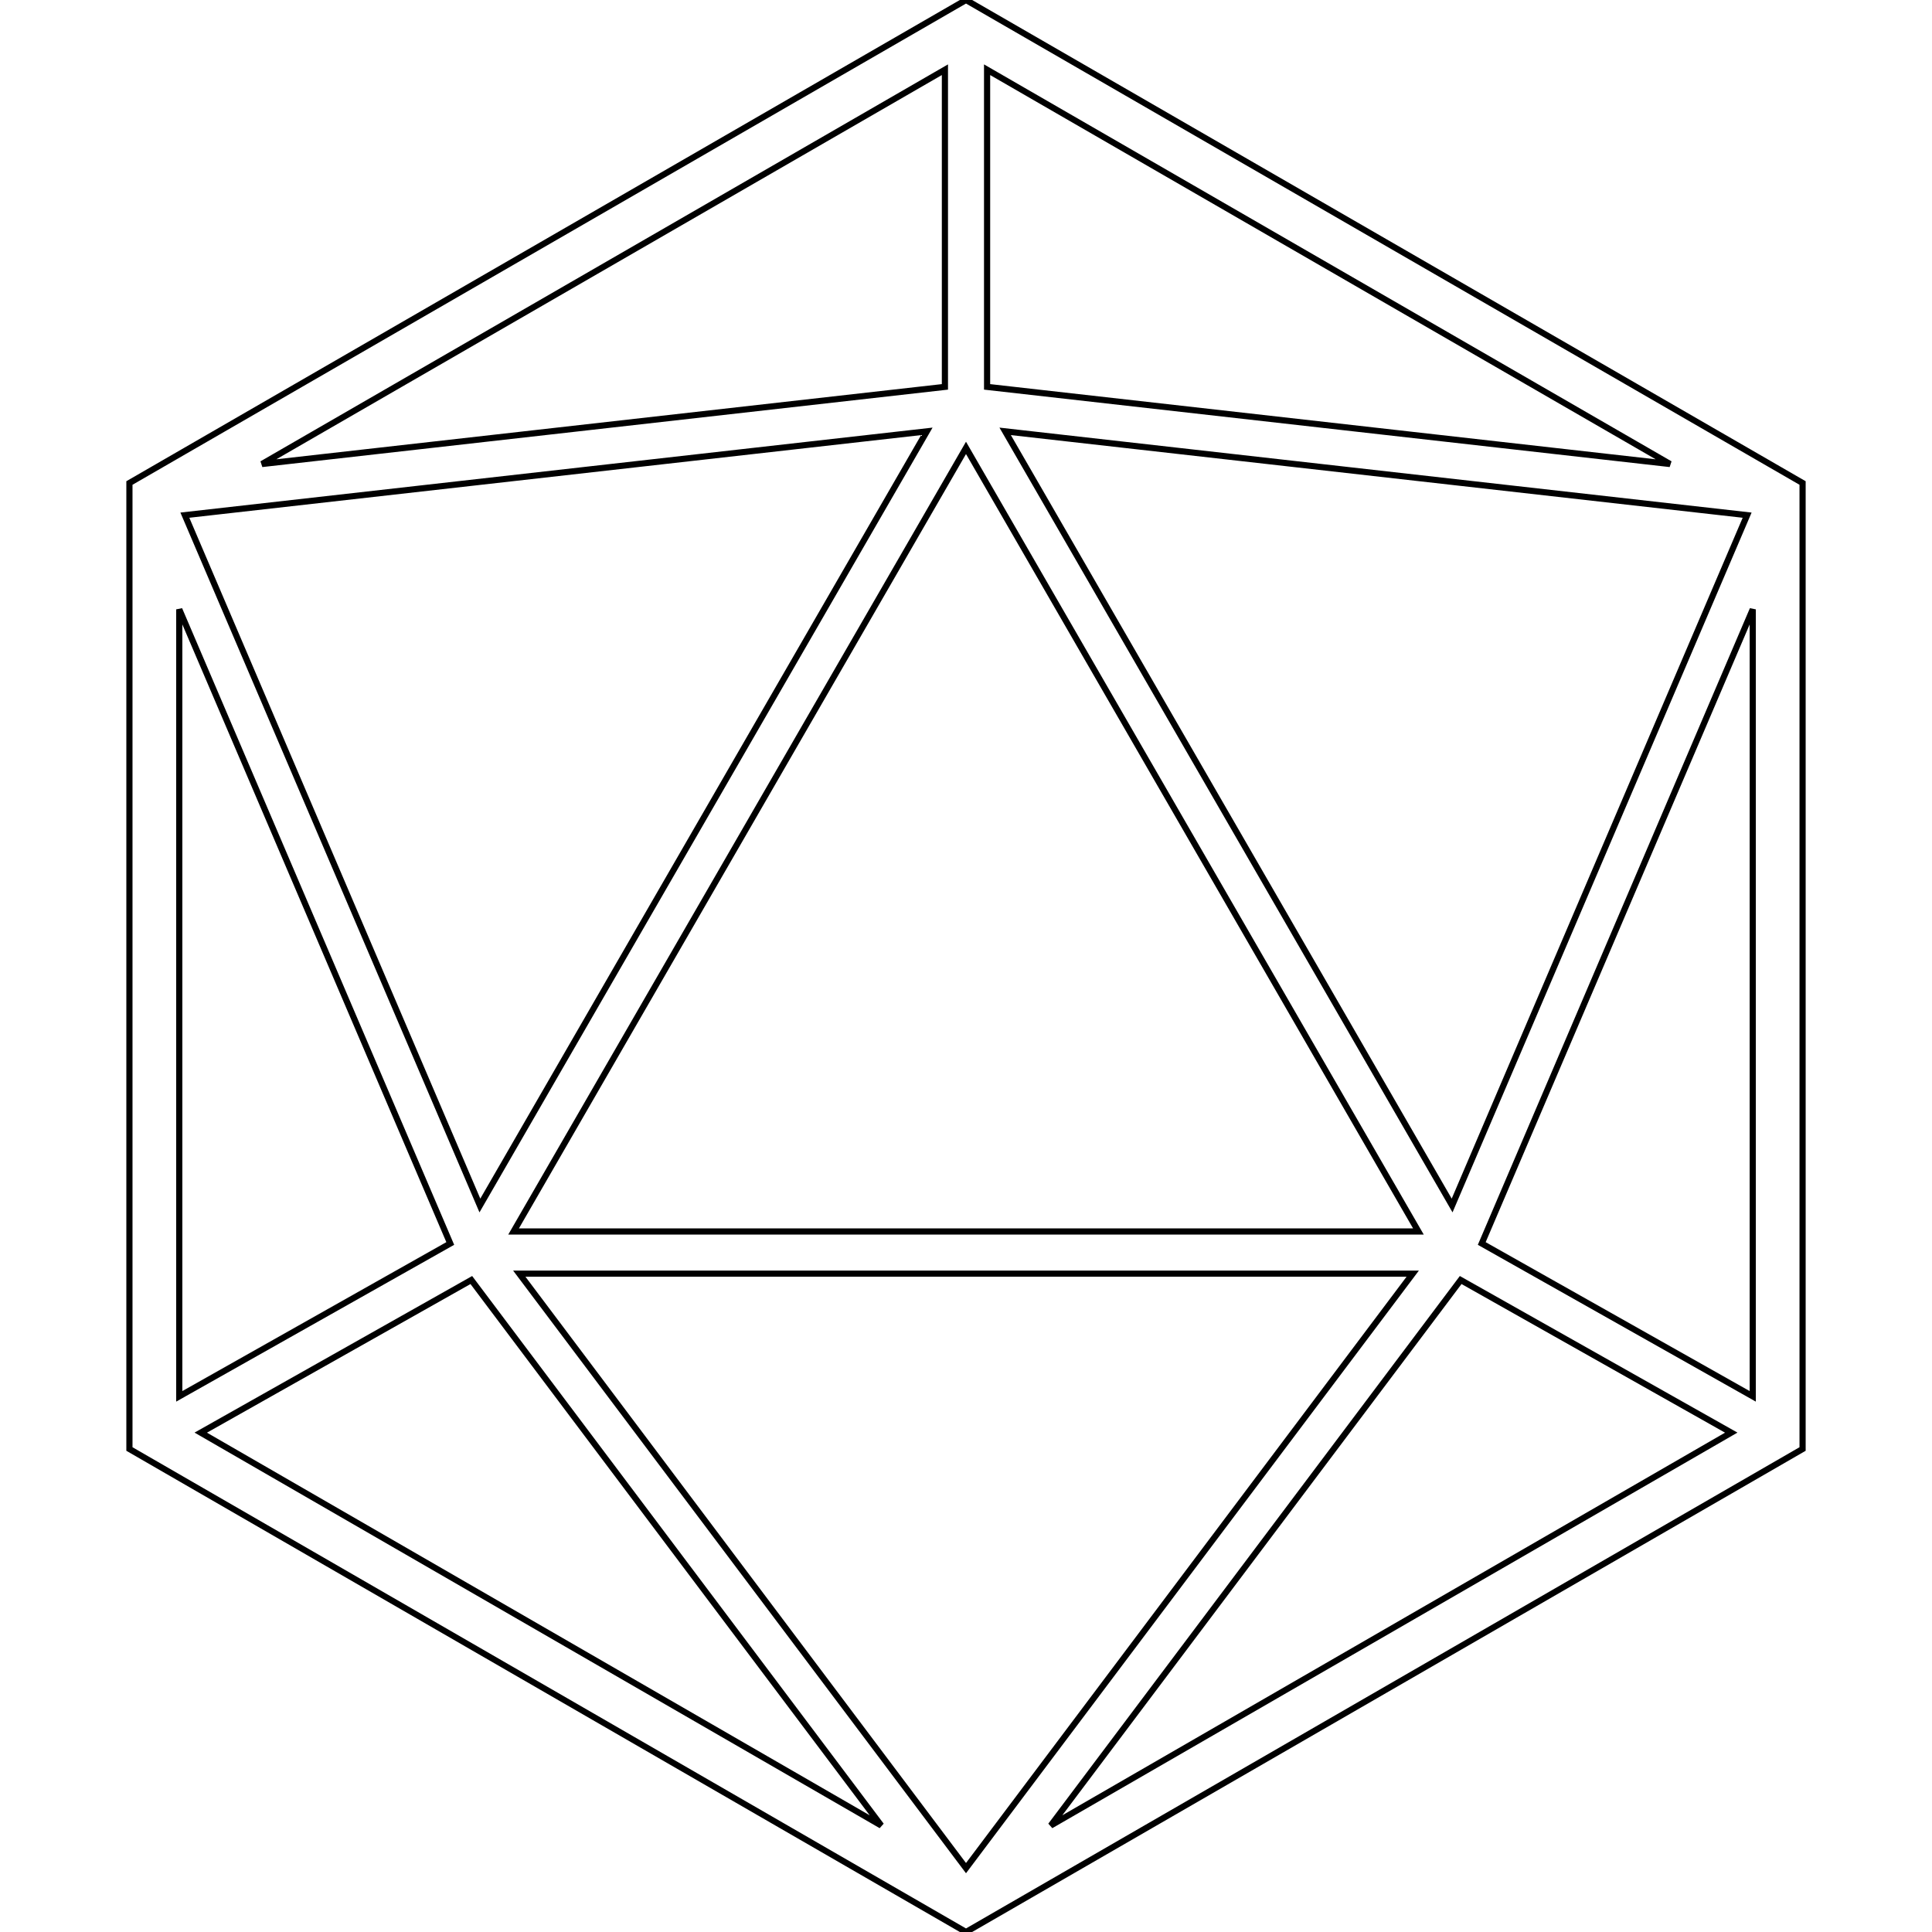
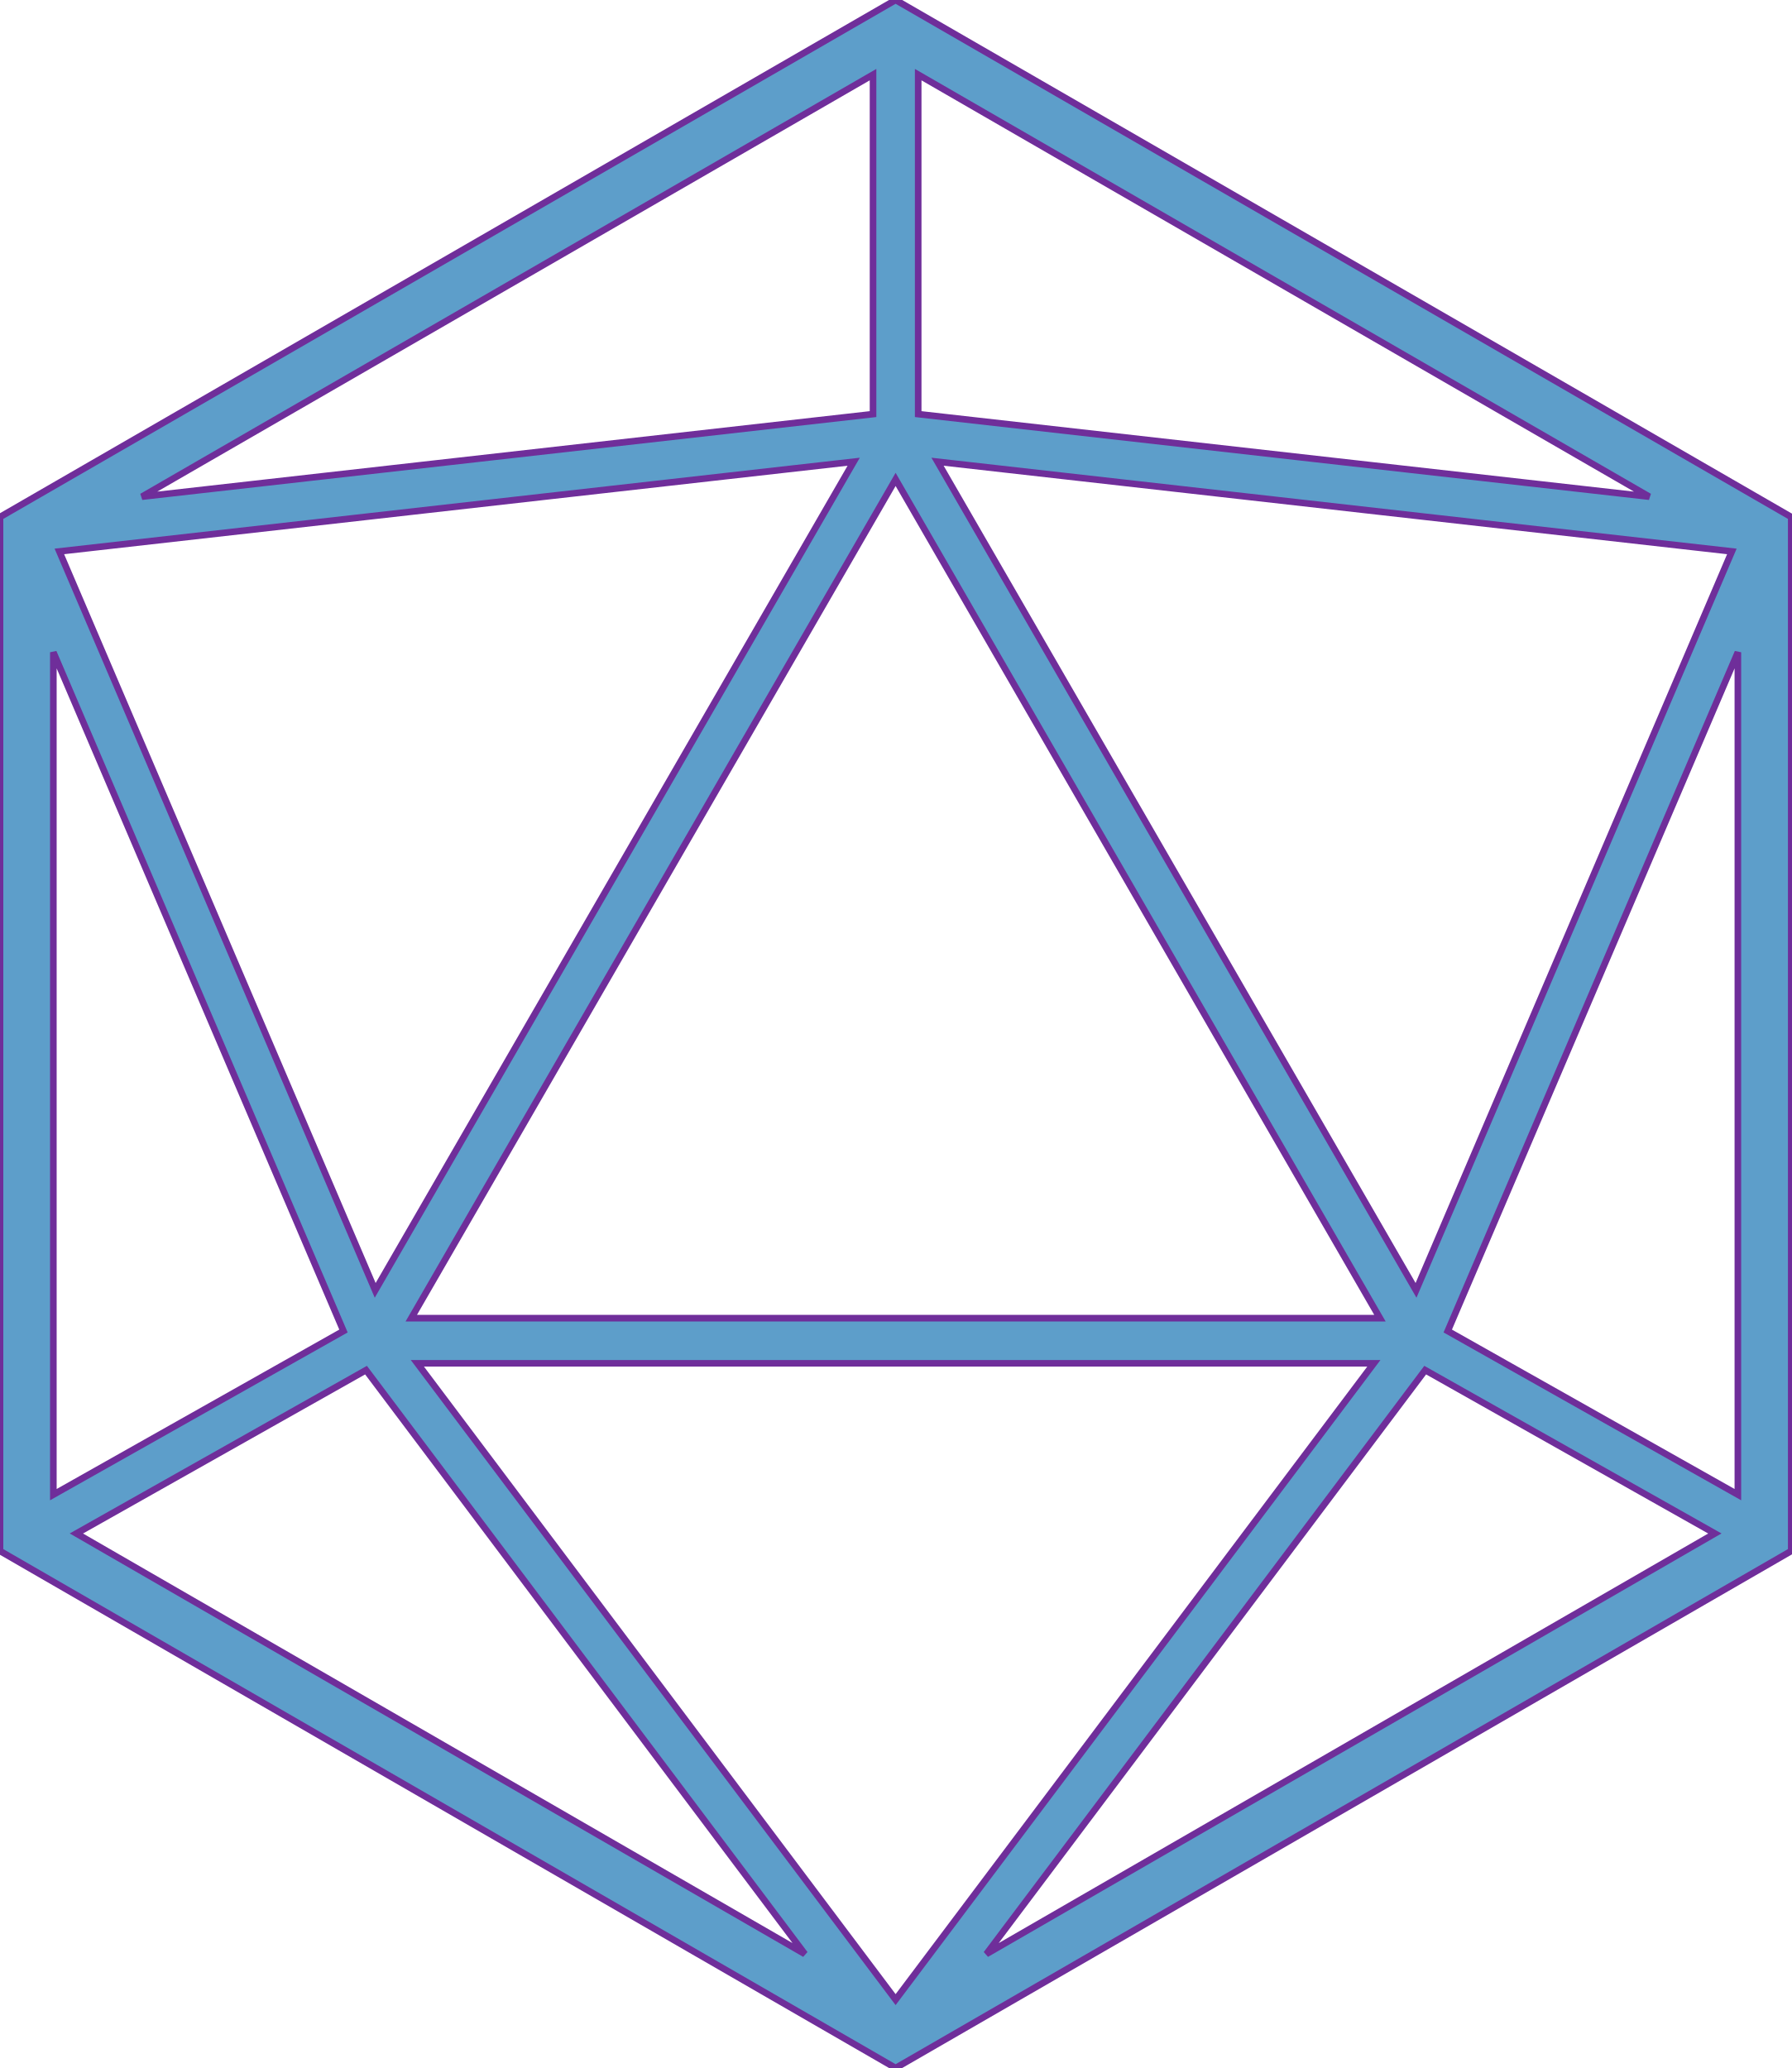
- <svg xmlns="http://www.w3.org/2000/svg" viewBox="0 0 542.969 626.967" width="100" height="100">
-   <path d="M271.485,0L0,156.742v313.483l271.485,156.742l271.484-156.742V156.742L271.485,0z M278.328,22.626 l221.618,127.952l-221.618-25.032V22.626z M524.976,167.178l-95.739,224.031L284.191,139.981L524.976,167.178z M418.301,399.638 H124.669l146.816-254.293L418.301,399.638z M264.642,22.626v102.92L43.023,150.578L264.642,22.626z M258.779,139.981L113.732,391.21 L17.993,167.178L258.779,139.981z M16.174,197.747l87.942,205.785l-87.942,49.606V197.747z M23.151,464.915l87.801-49.526 l133.02,177.018L23.151,464.915z M126.518,413.323h289.934L271.485,606.238L126.518,413.323z M298.997,592.407l133.021-177.019 l87.8,49.526L298.997,592.407z M526.795,453.138l-87.941-49.605l87.941-205.784V453.138z" fill="none" stroke="currentColor" stroke-width="2" />
+ <svg xmlns="http://www.w3.org/2000/svg" version="1.1" id="Layer_1" x="0px" y="0px" width="542.969px" height="626.967px" viewBox="0 0 542.969 626.967" xml:space="preserve">
+   <path id="_x23_000000" d="M271.485,0L0,156.742v313.483l271.485,156.742l271.484-156.742V156.742L271.485,0z M278.328,22.626  l221.618,127.952l-221.618-25.032V22.626z M524.976,167.178l-95.739,224.031L284.191,139.981L524.976,167.178z M418.301,399.638  H124.669l146.816-254.293L418.301,399.638z M264.642,22.626v102.92L43.023,150.578L264.642,22.626z M258.779,139.981L113.732,391.21  L17.993,167.178L258.779,139.981z M16.174,197.747l87.942,205.785l-87.942,49.606V197.747z M23.151,464.915l87.801-49.526  l133.02,177.018L23.151,464.915z M126.518,413.323h289.934L271.485,606.238L126.518,413.323z M298.997,592.407l133.021-177.019  l87.8,49.526L298.997,592.407z M526.795,453.138l-87.941-49.605l87.941-205.784V453.138z" fill="#5d9eca" stroke="#6f2e9a" stroke-width="2" />
</svg>
